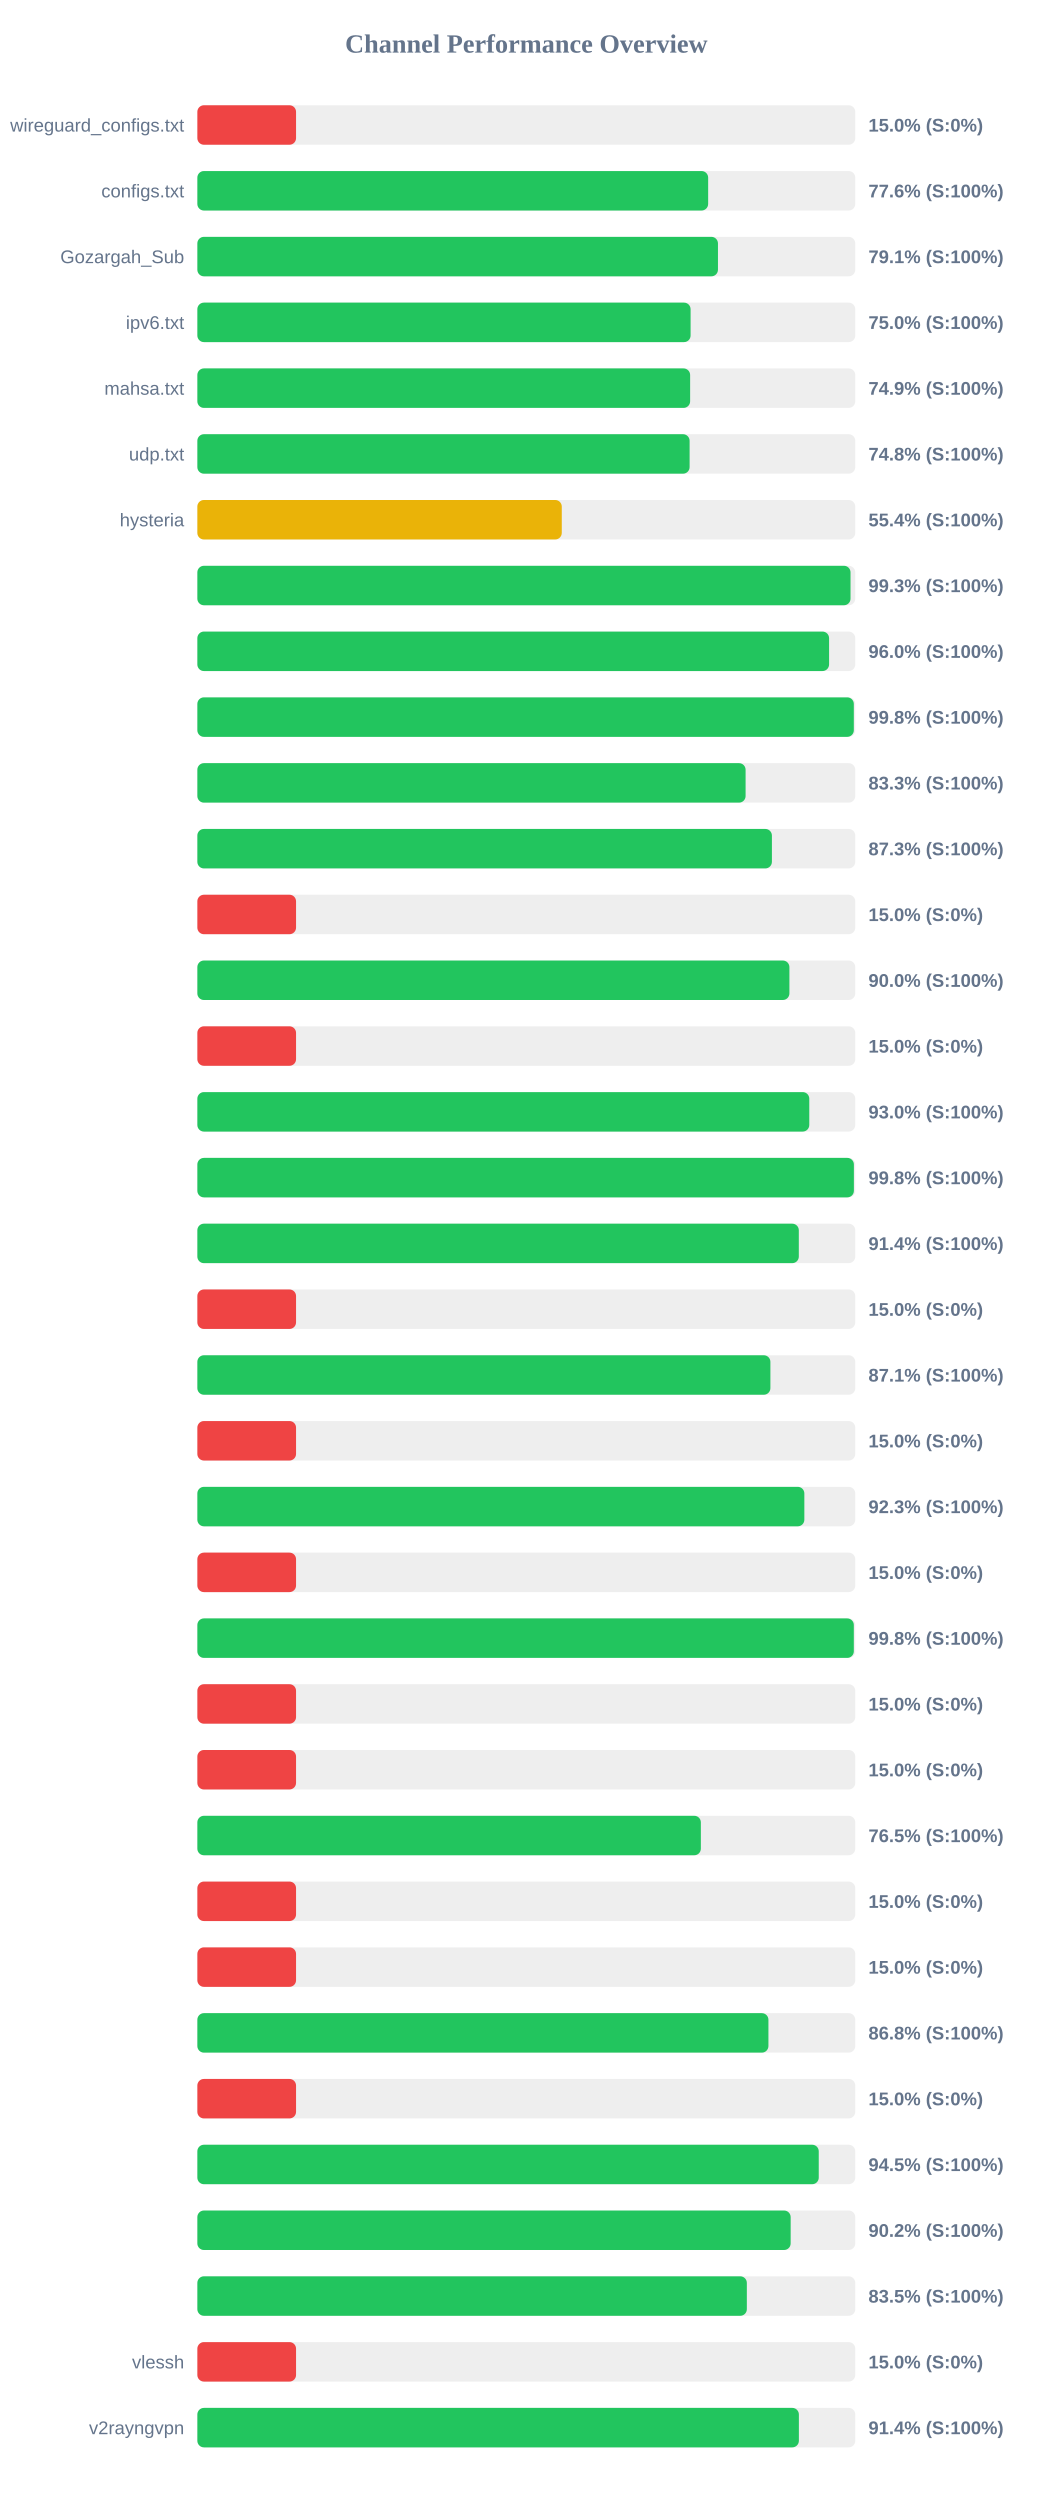
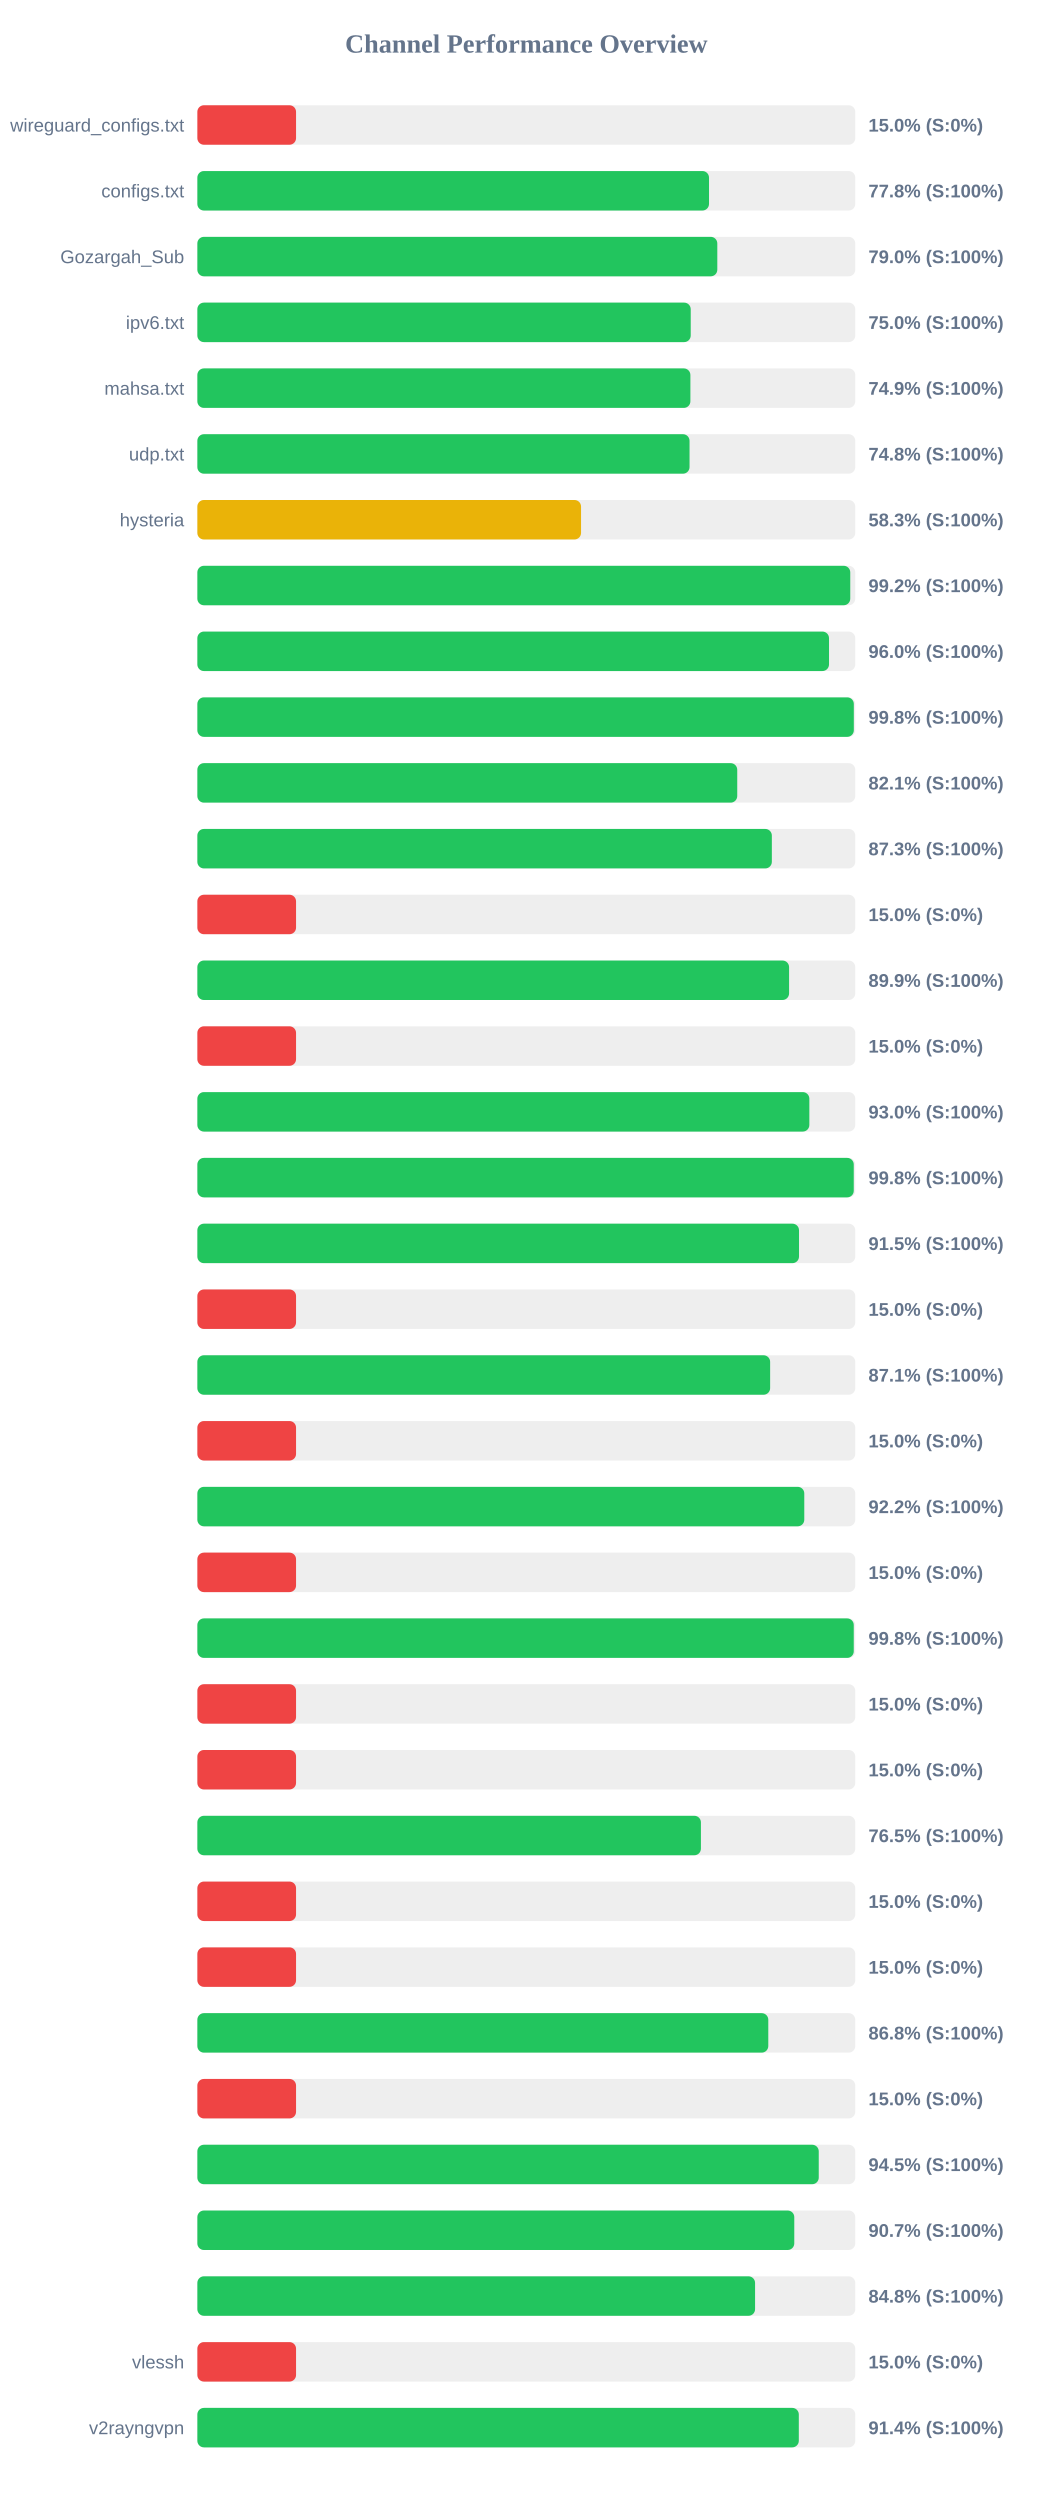
<svg xmlns="http://www.w3.org/2000/svg" width="800" height="1900" version="1.1">
  <style>
        .row { font: 14px Arial; fill: #64748b; }
        .score { font: bold 14px Arial; fill: #64748b; }
    </style>
  <text x="400" y="40" text-anchor="middle" font-size="20px" font-weight="bold" fill="#64748b">Channel Performance Overview</text>
  <rect x="150" y="80" width="500" height="30" fill="#eee" rx="5" />
  <rect x="150" y="80" width="75.0" height="30" fill="#ef4444" rx="5" />
  <text x="140" y="100" text-anchor="end" class="row">wireguard_configs.txt</text>
  <text x="660" y="100" text-anchor="start" class="score">15.0% (S:0%)</text>
  <rect x="150" y="130" width="500" height="30" fill="#eee" rx="5" />
-   <rect x="150" y="130" width="388.2" height="30" fill="#22c55e" rx="5" />
+   <rect x="150" y="130" width="388.85" height="30" fill="#22c55e" rx="5" />
  <text x="140" y="150" text-anchor="end" class="row">configs.txt</text>
-   <text x="660" y="150" text-anchor="start" class="score">77.6% (S:100%)</text>
+   <text x="660" y="150" text-anchor="start" class="score">77.8% (S:100%)</text>
  <rect x="150" y="180" width="500" height="30" fill="#eee" rx="5" />
-   <rect x="150" y="180" width="395.65" height="30" fill="#22c55e" rx="5" />
+   <rect x="150" y="180" width="395.15" height="30" fill="#22c55e" rx="5" />
  <text x="140" y="200" text-anchor="end" class="row">Gozargah_Sub</text>
-   <text x="660" y="200" text-anchor="start" class="score">79.1% (S:100%)</text>
+   <text x="660" y="200" text-anchor="start" class="score">79.0% (S:100%)</text>
  <rect x="150" y="230" width="500" height="30" fill="#eee" rx="5" />
-   <rect x="150" y="230" width="374.85" height="30" fill="#22c55e" rx="5" />
+   <rect x="150" y="230" width="374.95" height="30" fill="#22c55e" rx="5" />
  <text x="140" y="250" text-anchor="end" class="row">ipv6.txt</text>
  <text x="660" y="250" text-anchor="start" class="score">75.0% (S:100%)</text>
  <rect x="150" y="280" width="500" height="30" fill="#eee" rx="5" />
-   <rect x="150" y="280" width="374.5" height="30" fill="#22c55e" rx="5" />
+   <rect x="150" y="280" width="374.7" height="30" fill="#22c55e" rx="5" />
  <text x="140" y="300" text-anchor="end" class="row">mahsa.txt</text>
  <text x="660" y="300" text-anchor="start" class="score">74.9% (S:100%)</text>
  <rect x="150" y="330" width="500" height="30" fill="#eee" rx="5" />
-   <rect x="150" y="330" width="374.1" height="30" fill="#22c55e" rx="5" />
+   <rect x="150" y="330" width="374.05" height="30" fill="#22c55e" rx="5" />
  <text x="140" y="350" text-anchor="end" class="row">udp.txt</text>
  <text x="660" y="350" text-anchor="start" class="score">74.8% (S:100%)</text>
  <rect x="150" y="380" width="500" height="30" fill="#eee" rx="5" />
-   <rect x="150" y="380" width="276.95" height="30" fill="#eab308" rx="5" />
+   <rect x="150" y="380" width="291.6" height="30" fill="#eab308" rx="5" />
  <text x="140" y="400" text-anchor="end" class="row">hysteria</text>
-   <text x="660" y="400" text-anchor="start" class="score">55.4% (S:100%)</text>
+   <text x="660" y="400" text-anchor="start" class="score">58.3% (S:100%)</text>
  <rect x="150" y="430" width="500" height="30" fill="#eee" rx="5" />
-   <rect x="150" y="430" width="496.4" height="30" fill="#22c55e" rx="5" />
+   <rect x="150" y="430" width="496.2" height="30" fill="#22c55e" rx="5" />
  <text x="140" y="450" text-anchor="end" class="row" />
-   <text x="660" y="450" text-anchor="start" class="score">99.3% (S:100%)</text>
+   <text x="660" y="450" text-anchor="start" class="score">99.2% (S:100%)</text>
  <rect x="150" y="480" width="500" height="30" fill="#eee" rx="5" />
-   <rect x="150" y="480" width="480.1" height="30" fill="#22c55e" rx="5" />
+   <rect x="150" y="480" width="480.05" height="30" fill="#22c55e" rx="5" />
  <text x="140" y="500" text-anchor="end" class="row" />
  <text x="660" y="500" text-anchor="start" class="score">96.0% (S:100%)</text>
  <rect x="150" y="530" width="500" height="30" fill="#eee" rx="5" />
  <rect x="150" y="530" width="498.9" height="30" fill="#22c55e" rx="5" />
  <text x="140" y="550" text-anchor="end" class="row" />
  <text x="660" y="550" text-anchor="start" class="score">99.8% (S:100%)</text>
  <rect x="150" y="580" width="500" height="30" fill="#eee" rx="5" />
-   <rect x="150" y="580" width="416.65" height="30" fill="#22c55e" rx="5" />
+   <rect x="150" y="580" width="410.3" height="30" fill="#22c55e" rx="5" />
  <text x="140" y="600" text-anchor="end" class="row" />
-   <text x="660" y="600" text-anchor="start" class="score">83.3% (S:100%)</text>
+   <text x="660" y="600" text-anchor="start" class="score">82.1% (S:100%)</text>
  <rect x="150" y="630" width="500" height="30" fill="#eee" rx="5" />
-   <rect x="150" y="630" width="436.65" height="30" fill="#22c55e" rx="5" />
+   <rect x="150" y="630" width="436.6" height="30" fill="#22c55e" rx="5" />
  <text x="140" y="650" text-anchor="end" class="row" />
  <text x="660" y="650" text-anchor="start" class="score">87.3% (S:100%)</text>
  <rect x="150" y="680" width="500" height="30" fill="#eee" rx="5" />
  <rect x="150" y="680" width="75.0" height="30" fill="#ef4444" rx="5" />
  <text x="140" y="700" text-anchor="end" class="row" />
  <text x="660" y="700" text-anchor="start" class="score">15.0% (S:0%)</text>
  <rect x="150" y="730" width="500" height="30" fill="#eee" rx="5" />
-   <rect x="150" y="730" width="449.95" height="30" fill="#22c55e" rx="5" />
+   <rect x="150" y="730" width="449.7" height="30" fill="#22c55e" rx="5" />
  <text x="140" y="750" text-anchor="end" class="row" />
-   <text x="660" y="750" text-anchor="start" class="score">90.0% (S:100%)</text>
+   <text x="660" y="750" text-anchor="start" class="score">89.9% (S:100%)</text>
  <rect x="150" y="780" width="500" height="30" fill="#eee" rx="5" />
  <rect x="150" y="780" width="75.0" height="30" fill="#ef4444" rx="5" />
  <text x="140" y="800" text-anchor="end" class="row" />
  <text x="660" y="800" text-anchor="start" class="score">15.0% (S:0%)</text>
  <rect x="150" y="830" width="500" height="30" fill="#eee" rx="5" />
-   <rect x="150" y="830" width="465.05" height="30" fill="#22c55e" rx="5" />
+   <rect x="150" y="830" width="465.1" height="30" fill="#22c55e" rx="5" />
  <text x="140" y="850" text-anchor="end" class="row" />
  <text x="660" y="850" text-anchor="start" class="score">93.0% (S:100%)</text>
  <rect x="150" y="880" width="500" height="30" fill="#eee" rx="5" />
-   <rect x="150" y="880" width="498.95" height="30" fill="#22c55e" rx="5" />
+   <rect x="150" y="880" width="498.85" height="30" fill="#22c55e" rx="5" />
  <text x="140" y="900" text-anchor="end" class="row" />
  <text x="660" y="900" text-anchor="start" class="score">99.8% (S:100%)</text>
  <rect x="150" y="930" width="500" height="30" fill="#eee" rx="5" />
-   <rect x="150" y="930" width="457.1" height="30" fill="#22c55e" rx="5" />
+   <rect x="150" y="930" width="457.25" height="30" fill="#22c55e" rx="5" />
  <text x="140" y="950" text-anchor="end" class="row" />
-   <text x="660" y="950" text-anchor="start" class="score">91.4% (S:100%)</text>
+   <text x="660" y="950" text-anchor="start" class="score">91.5% (S:100%)</text>
  <rect x="150" y="980" width="500" height="30" fill="#eee" rx="5" />
  <rect x="150" y="980" width="75.0" height="30" fill="#ef4444" rx="5" />
  <text x="140" y="1000" text-anchor="end" class="row" />
  <text x="660" y="1000" text-anchor="start" class="score">15.0% (S:0%)</text>
  <rect x="150" y="1030" width="500" height="30" fill="#eee" rx="5" />
-   <rect x="150" y="1030" width="435.5" height="30" fill="#22c55e" rx="5" />
+   <rect x="150" y="1030" width="435.3" height="30" fill="#22c55e" rx="5" />
  <text x="140" y="1050" text-anchor="end" class="row" />
  <text x="660" y="1050" text-anchor="start" class="score">87.1% (S:100%)</text>
  <rect x="150" y="1080" width="500" height="30" fill="#eee" rx="5" />
  <rect x="150" y="1080" width="75.0" height="30" fill="#ef4444" rx="5" />
  <text x="140" y="1100" text-anchor="end" class="row" />
  <text x="660" y="1100" text-anchor="start" class="score">15.0% (S:0%)</text>
  <rect x="150" y="1130" width="500" height="30" fill="#eee" rx="5" />
-   <rect x="150" y="1130" width="461.3" height="30" fill="#22c55e" rx="5" />
+   <rect x="150" y="1130" width="461.25" height="30" fill="#22c55e" rx="5" />
  <text x="140" y="1150" text-anchor="end" class="row" />
-   <text x="660" y="1150" text-anchor="start" class="score">92.3% (S:100%)</text>
+   <text x="660" y="1150" text-anchor="start" class="score">92.2% (S:100%)</text>
  <rect x="150" y="1180" width="500" height="30" fill="#eee" rx="5" />
  <rect x="150" y="1180" width="75.0" height="30" fill="#ef4444" rx="5" />
  <text x="140" y="1200" text-anchor="end" class="row" />
  <text x="660" y="1200" text-anchor="start" class="score">15.0% (S:0%)</text>
  <rect x="150" y="1230" width="500" height="30" fill="#eee" rx="5" />
-   <rect x="150" y="1230" width="498.9" height="30" fill="#22c55e" rx="5" />
+   <rect x="150" y="1230" width="498.85" height="30" fill="#22c55e" rx="5" />
  <text x="140" y="1250" text-anchor="end" class="row" />
  <text x="660" y="1250" text-anchor="start" class="score">99.8% (S:100%)</text>
  <rect x="150" y="1280" width="500" height="30" fill="#eee" rx="5" />
  <rect x="150" y="1280" width="75.0" height="30" fill="#ef4444" rx="5" />
  <text x="140" y="1300" text-anchor="end" class="row" />
  <text x="660" y="1300" text-anchor="start" class="score">15.0% (S:0%)</text>
  <rect x="150" y="1330" width="500" height="30" fill="#eee" rx="5" />
  <rect x="150" y="1330" width="75.0" height="30" fill="#ef4444" rx="5" />
  <text x="140" y="1350" text-anchor="end" class="row" />
  <text x="660" y="1350" text-anchor="start" class="score">15.0% (S:0%)</text>
  <rect x="150" y="1380" width="500" height="30" fill="#eee" rx="5" />
-   <rect x="150" y="1380" width="382.65" height="30" fill="#22c55e" rx="5" />
+   <rect x="150" y="1380" width="382.7" height="30" fill="#22c55e" rx="5" />
  <text x="140" y="1400" text-anchor="end" class="row" />
  <text x="660" y="1400" text-anchor="start" class="score">76.5% (S:100%)</text>
  <rect x="150" y="1430" width="500" height="30" fill="#eee" rx="5" />
  <rect x="150" y="1430" width="75.0" height="30" fill="#ef4444" rx="5" />
  <text x="140" y="1450" text-anchor="end" class="row" />
  <text x="660" y="1450" text-anchor="start" class="score">15.0% (S:0%)</text>
  <rect x="150" y="1480" width="500" height="30" fill="#eee" rx="5" />
  <rect x="150" y="1480" width="75.0" height="30" fill="#ef4444" rx="5" />
  <text x="140" y="1500" text-anchor="end" class="row" />
  <text x="660" y="1500" text-anchor="start" class="score">15.0% (S:0%)</text>
  <rect x="150" y="1530" width="500" height="30" fill="#eee" rx="5" />
-   <rect x="150" y="1530" width="434.0" height="30" fill="#22c55e" rx="5" />
+   <rect x="150" y="1530" width="433.9" height="30" fill="#22c55e" rx="5" />
  <text x="140" y="1550" text-anchor="end" class="row" />
  <text x="660" y="1550" text-anchor="start" class="score">86.8% (S:100%)</text>
  <rect x="150" y="1580" width="500" height="30" fill="#eee" rx="5" />
  <rect x="150" y="1580" width="75.0" height="30" fill="#ef4444" rx="5" />
  <text x="140" y="1600" text-anchor="end" class="row" />
  <text x="660" y="1600" text-anchor="start" class="score">15.0% (S:0%)</text>
  <rect x="150" y="1630" width="500" height="30" fill="#eee" rx="5" />
  <rect x="150" y="1630" width="472.25" height="30" fill="#22c55e" rx="5" />
  <text x="140" y="1650" text-anchor="end" class="row" />
  <text x="660" y="1650" text-anchor="start" class="score">94.5% (S:100%)</text>
  <rect x="150" y="1680" width="500" height="30" fill="#eee" rx="5" />
-   <rect x="150" y="1680" width="450.9" height="30" fill="#22c55e" rx="5" />
+   <rect x="150" y="1680" width="453.65" height="30" fill="#22c55e" rx="5" />
  <text x="140" y="1700" text-anchor="end" class="row" />
-   <text x="660" y="1700" text-anchor="start" class="score">90.2% (S:100%)</text>
+   <text x="660" y="1700" text-anchor="start" class="score">90.7% (S:100%)</text>
  <rect x="150" y="1730" width="500" height="30" fill="#eee" rx="5" />
-   <rect x="150" y="1730" width="417.6" height="30" fill="#22c55e" rx="5" />
+   <rect x="150" y="1730" width="423.85" height="30" fill="#22c55e" rx="5" />
  <text x="140" y="1750" text-anchor="end" class="row" />
-   <text x="660" y="1750" text-anchor="start" class="score">83.5% (S:100%)</text>
+   <text x="660" y="1750" text-anchor="start" class="score">84.8% (S:100%)</text>
  <rect x="150" y="1780" width="500" height="30" fill="#eee" rx="5" />
  <rect x="150" y="1780" width="75.0" height="30" fill="#ef4444" rx="5" />
  <text x="140" y="1800" text-anchor="end" class="row">vlessh</text>
  <text x="660" y="1800" text-anchor="start" class="score">15.0% (S:0%)</text>
  <rect x="150" y="1830" width="500" height="30" fill="#eee" rx="5" />
-   <rect x="150" y="1830" width="457.15" height="30" fill="#22c55e" rx="5" />
+   <rect x="150" y="1830" width="457.1" height="30" fill="#22c55e" rx="5" />
  <text x="140" y="1850" text-anchor="end" class="row">v2rayngvpn</text>
  <text x="660" y="1850" text-anchor="start" class="score">91.4% (S:100%)</text>
</svg>
